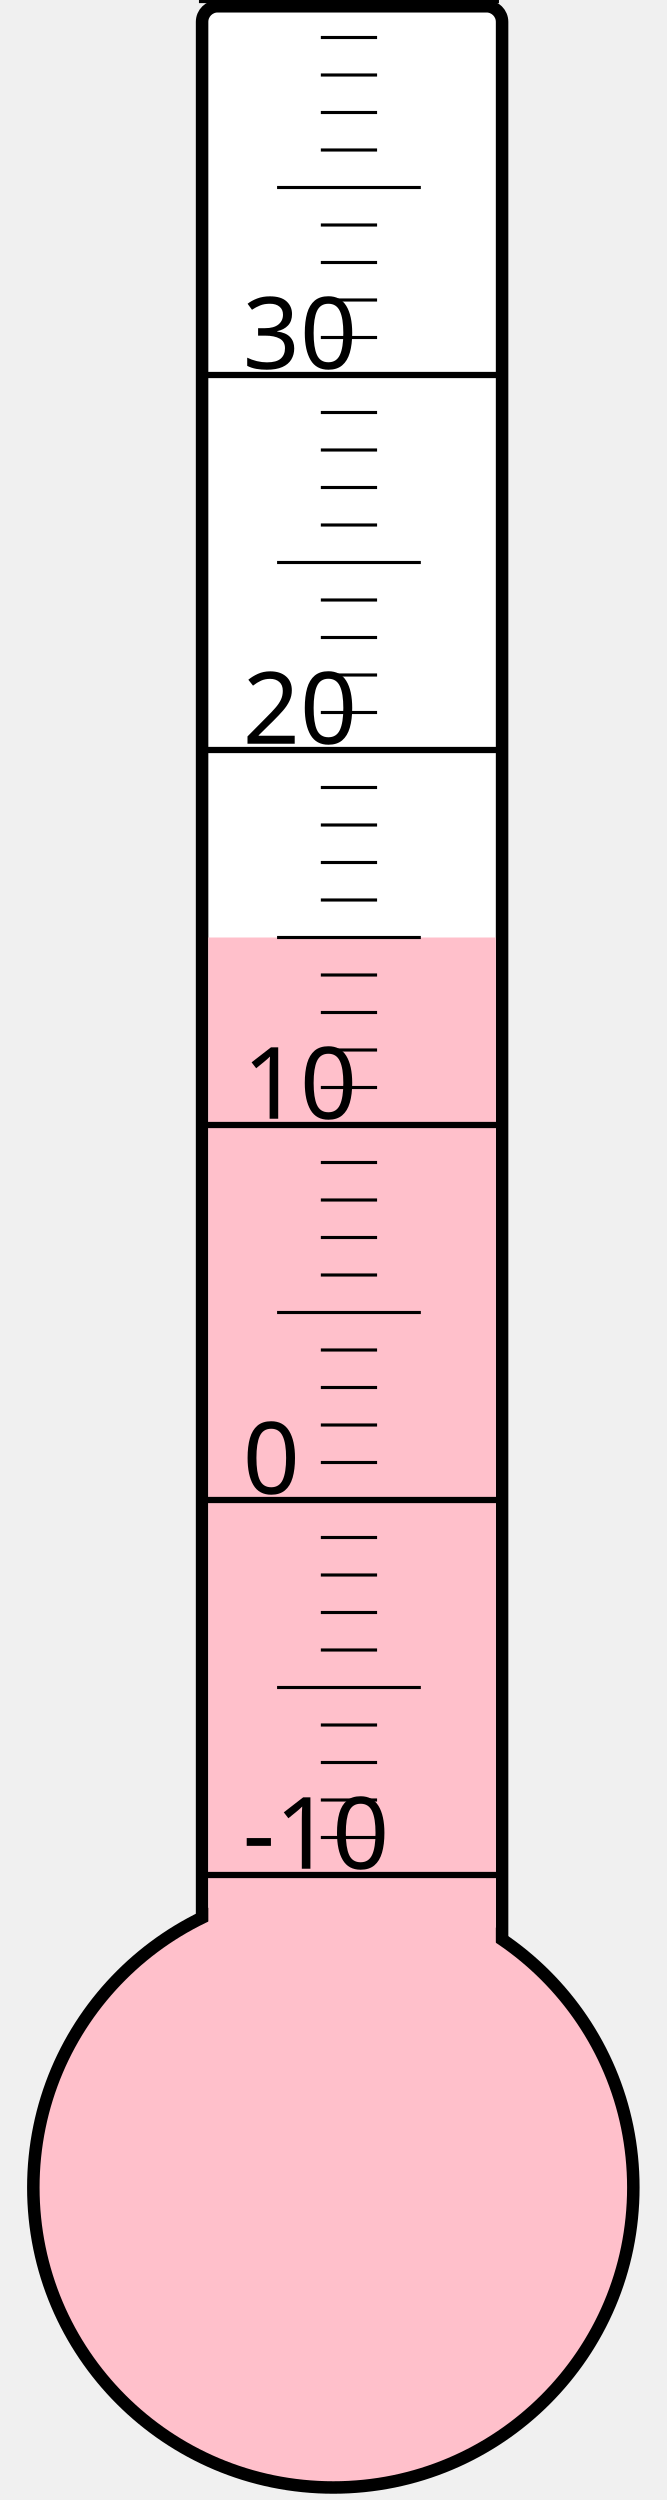
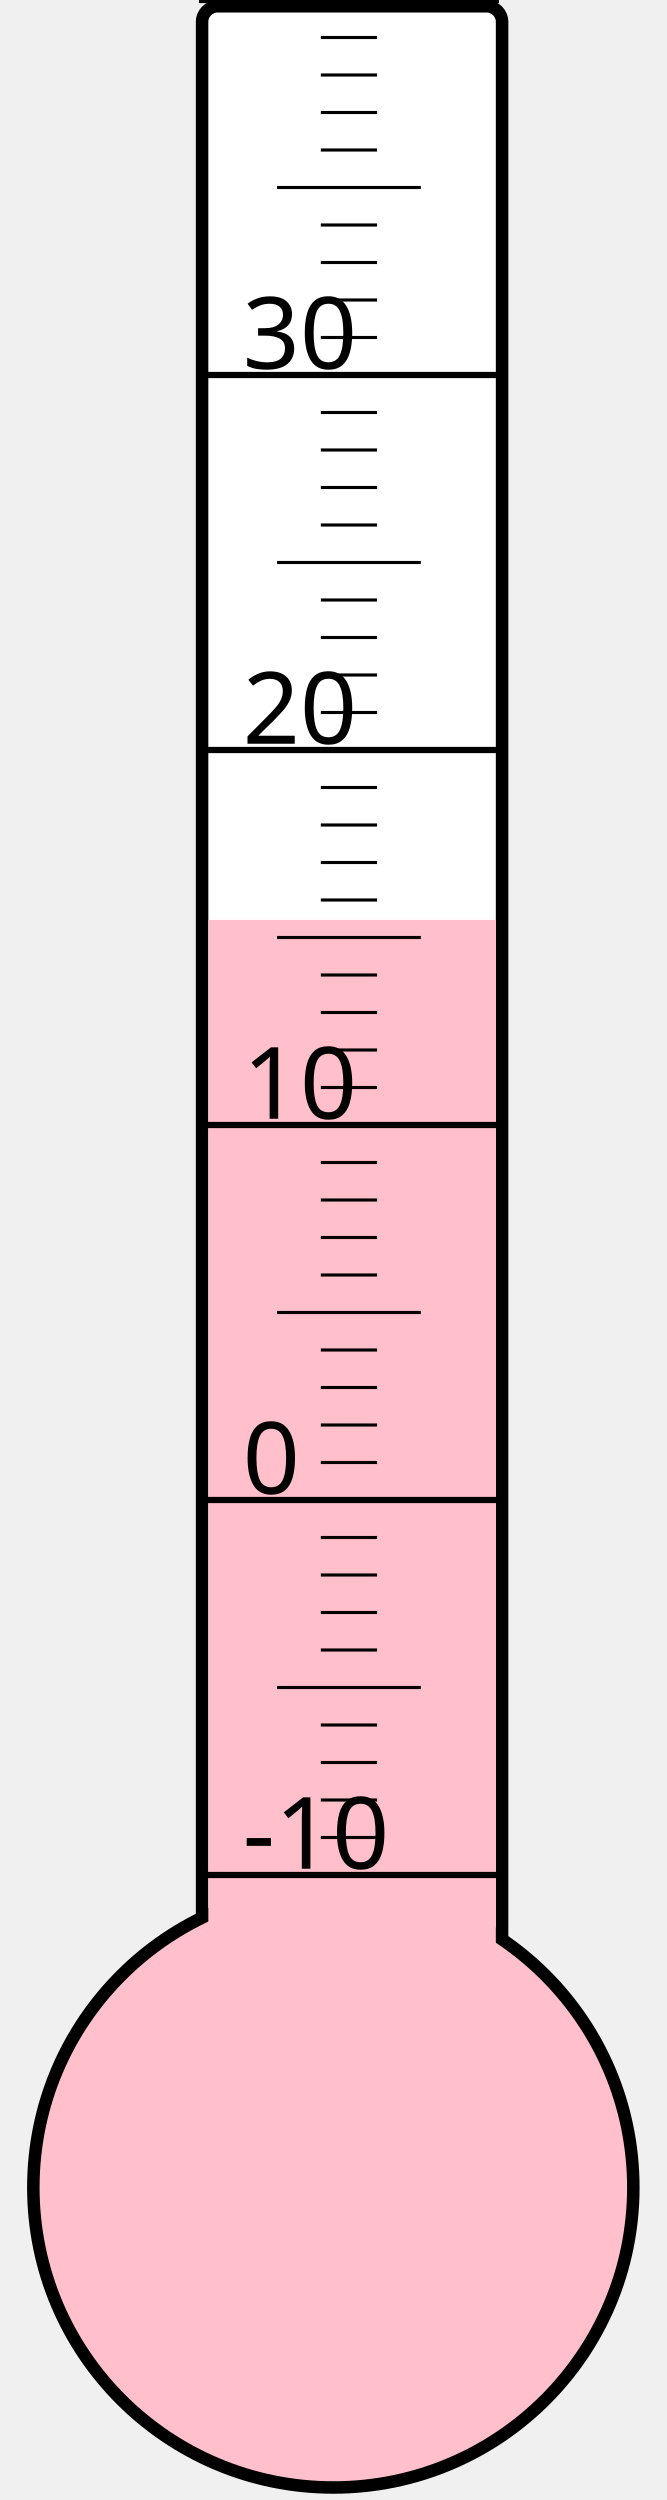
<svg xmlns="http://www.w3.org/2000/svg" width="40px" height="150px" viewBox="0 0 200 800">
  <rect width="200" height="800" x="0" y="0" style="fill: #ffffeb; fill-opacity: 0;" />
  <rect width="96" height="680" x="58" y="2" rx="5" ry="5" style="fill: white; fill-opacity: 1; stroke: black; stroke-width: 4;" />
  <circle cx="100" cy="700" r="96" style="fill: pink; stroke: black; stroke-width: 4;" />
-   <rect width="92" height="400.0" x="60" y="300.0" style="fill: pink; fill-opacity: 1; stroke-width: 0;" />
+   <rect width="92" height="405.625" x="60" y="294.375" style="fill: pink; fill-opacity: 1; stroke-width: 0;" />
  <text x="71" y="598" style="font-family: sans-serif; font-size: 24pt;">-10</text>
  <text x="71" y="478" style="font-family: sans-serif; font-size: 24pt;">0</text>
  <text x="71" y="358" style="font-family: sans-serif; font-size: 24pt;">10</text>
  <text x="71" y="238" style="font-family: sans-serif; font-size: 24pt;">20</text>
  <text x="71" y="118" style="font-family: sans-serif; font-size: 24pt;">30</text>
  <g style="stroke: black;">
    <line x1="57" y1="600" x2="153" y2="600" style="stroke-width: 2;" />
    <line x1="96" y1="588" x2="114" y2="588" style="stroke-width: 1;" />
    <line x1="96" y1="576" x2="114" y2="576" style="stroke-width: 1;" />
    <line x1="96" y1="564" x2="114" y2="564" style="stroke-width: 1;" />
    <line x1="96" y1="552" x2="114" y2="552" style="stroke-width: 1;" />
    <line x1="82" y1="540" x2="128" y2="540" style="stroke-width: 1;" />
    <line x1="96" y1="528" x2="114" y2="528" style="stroke-width: 1;" />
    <line x1="96" y1="516" x2="114" y2="516" style="stroke-width: 1;" />
    <line x1="96" y1="504" x2="114" y2="504" style="stroke-width: 1;" />
    <line x1="96" y1="492" x2="114" y2="492" style="stroke-width: 1;" />
    <line x1="57" y1="480" x2="153" y2="480" style="stroke-width: 2;" />
    <line x1="96" y1="468" x2="114" y2="468" style="stroke-width: 1;" />
    <line x1="96" y1="456" x2="114" y2="456" style="stroke-width: 1;" />
    <line x1="96" y1="444" x2="114" y2="444" style="stroke-width: 1;" />
    <line x1="96" y1="432" x2="114" y2="432" style="stroke-width: 1;" />
    <line x1="82" y1="420" x2="128" y2="420" style="stroke-width: 1;" />
    <line x1="96" y1="408" x2="114" y2="408" style="stroke-width: 1;" />
    <line x1="96" y1="396" x2="114" y2="396" style="stroke-width: 1;" />
    <line x1="96" y1="384" x2="114" y2="384" style="stroke-width: 1;" />
    <line x1="96" y1="372" x2="114" y2="372" style="stroke-width: 1;" />
    <line x1="57" y1="360" x2="153" y2="360" style="stroke-width: 2;" />
    <line x1="96" y1="348" x2="114" y2="348" style="stroke-width: 1;" />
    <line x1="96" y1="336" x2="114" y2="336" style="stroke-width: 1;" />
    <line x1="96" y1="324" x2="114" y2="324" style="stroke-width: 1;" />
    <line x1="96" y1="312" x2="114" y2="312" style="stroke-width: 1;" />
    <line x1="82" y1="300" x2="128" y2="300" style="stroke-width: 1;" />
    <line x1="96" y1="288" x2="114" y2="288" style="stroke-width: 1;" />
    <line x1="96" y1="276" x2="114" y2="276" style="stroke-width: 1;" />
    <line x1="96" y1="264" x2="114" y2="264" style="stroke-width: 1;" />
    <line x1="96" y1="252" x2="114" y2="252" style="stroke-width: 1;" />
    <line x1="57" y1="240" x2="153" y2="240" style="stroke-width: 2;" />
    <line x1="96" y1="228" x2="114" y2="228" style="stroke-width: 1;" />
    <line x1="96" y1="216" x2="114" y2="216" style="stroke-width: 1;" />
    <line x1="96" y1="204" x2="114" y2="204" style="stroke-width: 1;" />
    <line x1="96" y1="192" x2="114" y2="192" style="stroke-width: 1;" />
    <line x1="82" y1="180" x2="128" y2="180" style="stroke-width: 1;" />
    <line x1="96" y1="168" x2="114" y2="168" style="stroke-width: 1;" />
    <line x1="96" y1="156" x2="114" y2="156" style="stroke-width: 1;" />
    <line x1="96" y1="144" x2="114" y2="144" style="stroke-width: 1;" />
    <line x1="96" y1="132" x2="114" y2="132" style="stroke-width: 1;" />
    <line x1="57" y1="120" x2="153" y2="120" style="stroke-width: 2;" />
    <line x1="96" y1="108" x2="114" y2="108" style="stroke-width: 1;" />
    <line x1="96" y1="96" x2="114" y2="96" style="stroke-width: 1;" />
    <line x1="96" y1="84" x2="114" y2="84" style="stroke-width: 1;" />
    <line x1="96" y1="72" x2="114" y2="72" style="stroke-width: 1;" />
    <line x1="82" y1="60" x2="128" y2="60" style="stroke-width: 1;" />
    <line x1="96" y1="48" x2="114" y2="48" style="stroke-width: 1;" />
    <line x1="96" y1="36" x2="114" y2="36" style="stroke-width: 1;" />
    <line x1="96" y1="24" x2="114" y2="24" style="stroke-width: 1;" />
    <line x1="96" y1="12" x2="114" y2="12" style="stroke-width: 1;" />
    <line x1="57" y1="0" x2="153" y2="0" style="stroke-width: 2;" />
  </g>
</svg>
